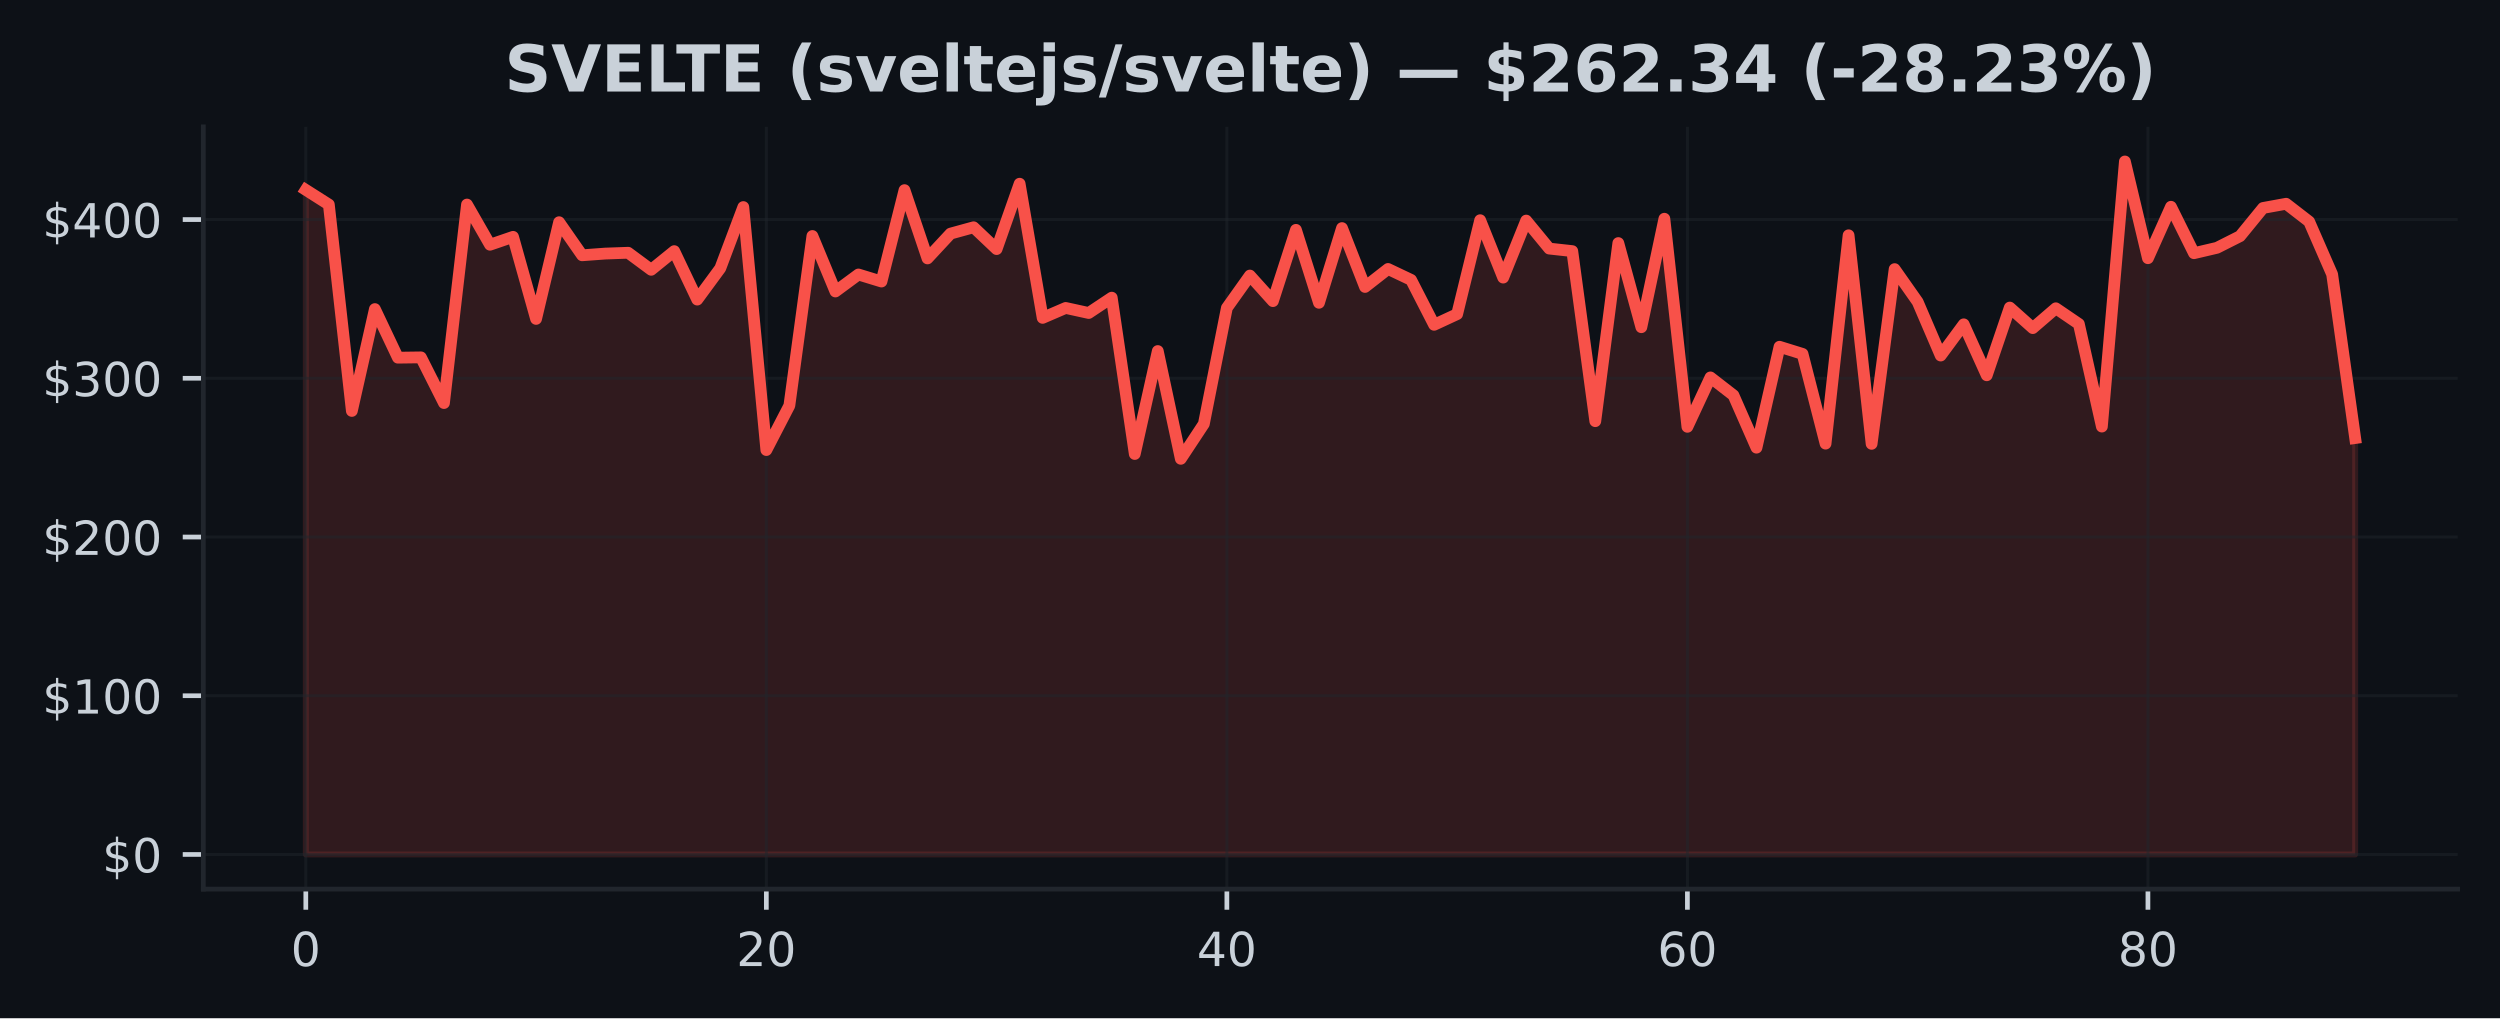
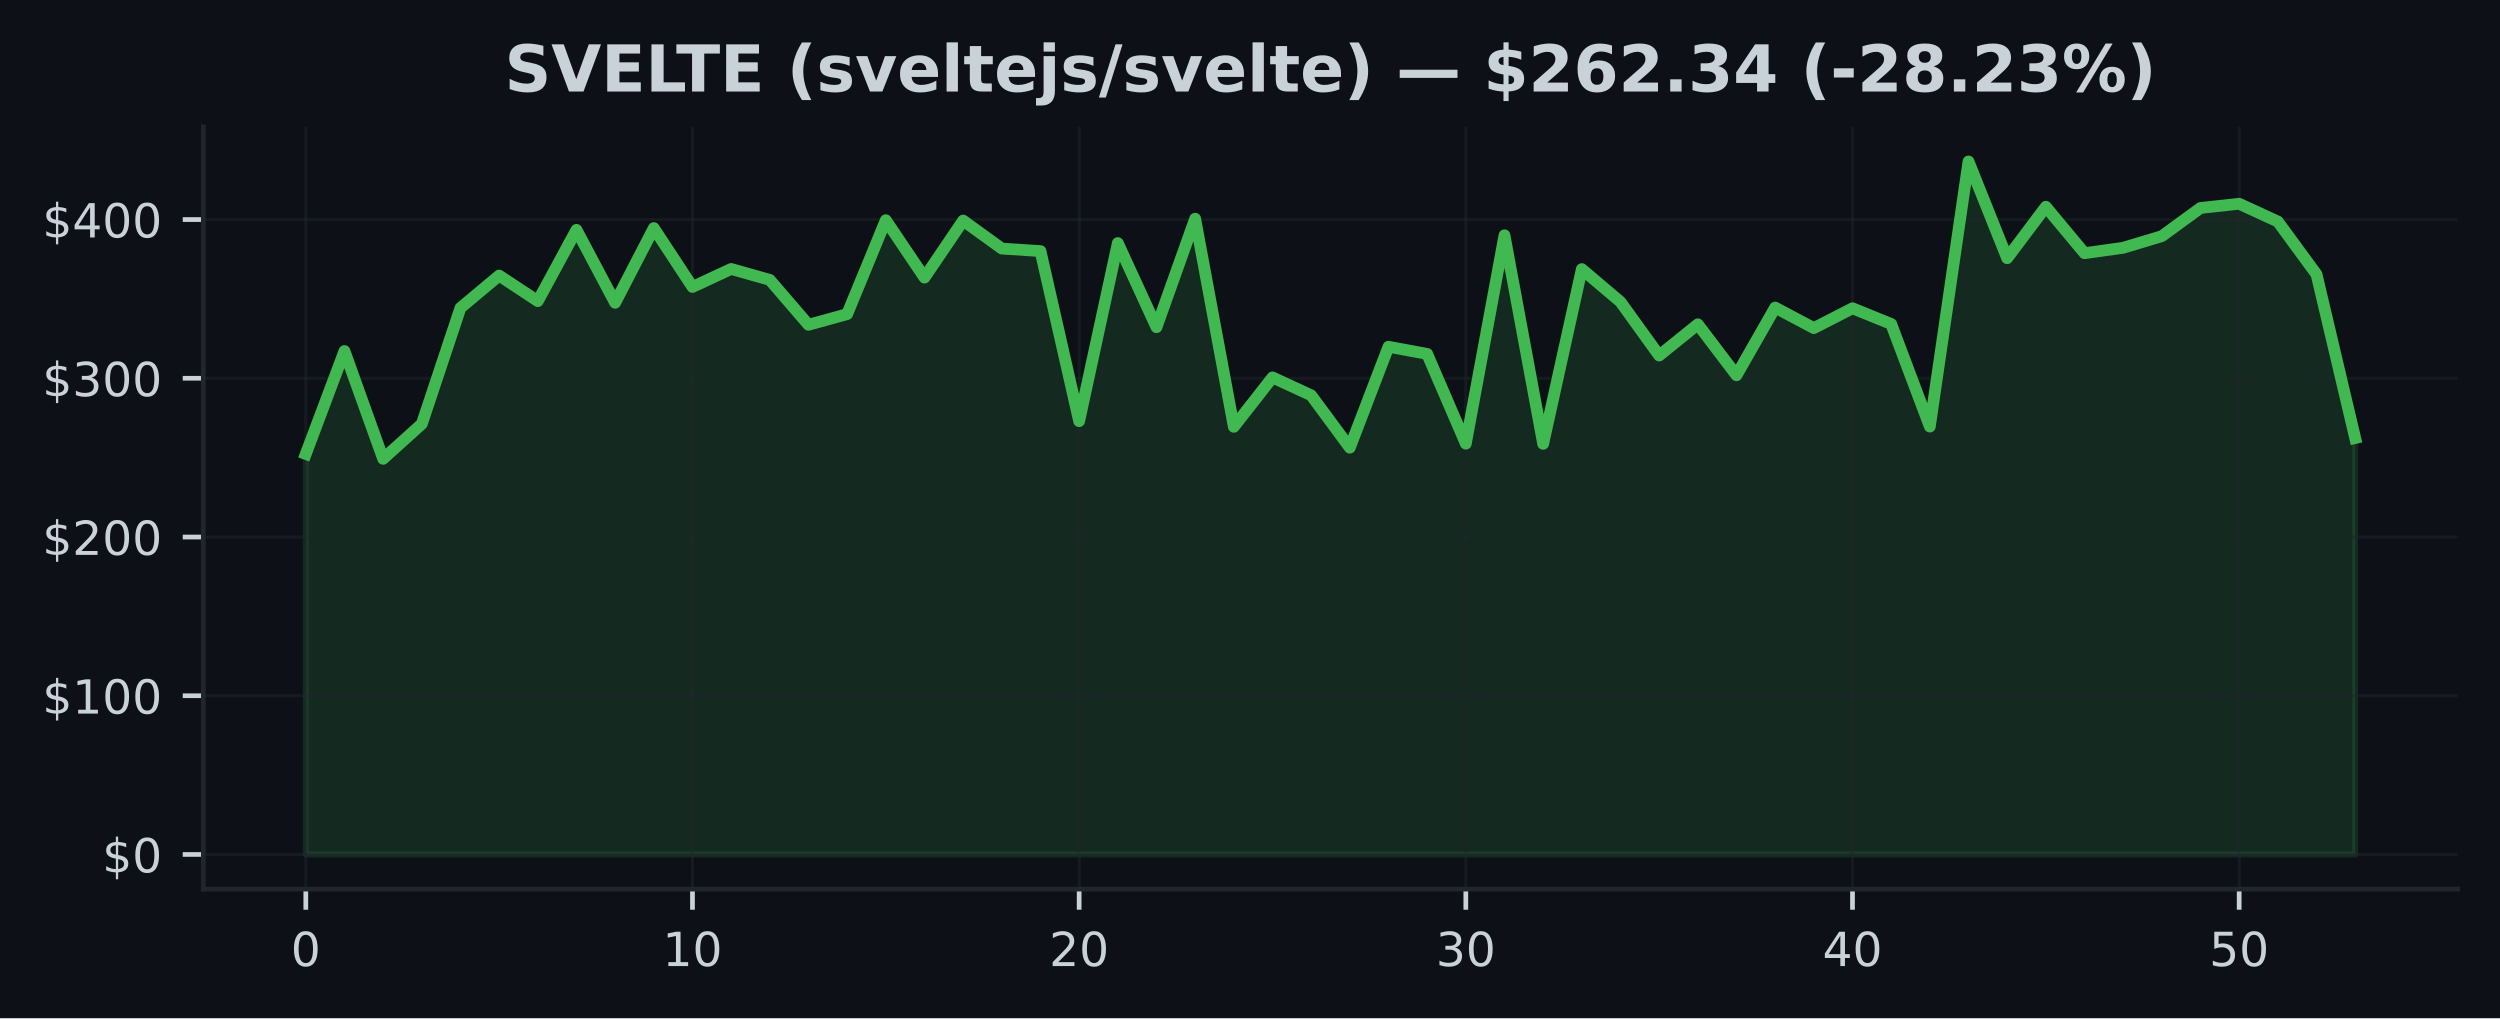
<svg xmlns="http://www.w3.org/2000/svg" xmlns:xlink="http://www.w3.org/1999/xlink" width="424.91pt" height="173.061pt" viewBox="0 0 424.91 173.061" version="1.1">
  <defs>
    <style type="text/css">*{stroke-linejoin: round; stroke-linecap: butt}</style>
  </defs>
  <g id="figure_1">
    <g id="patch_1">
      <path d="M 0 173.061  L 424.91 173.061  L 424.91 0  L 0 0  z " style="fill: #0d1117" />
    </g>
    <g id="axes_1">
      <g id="patch_2">
        <path d="M 34.56 151.118  L 417.71 151.118  L 417.71 21.558  L 34.56 21.558  z " style="fill: #0d1117" />
      </g>
      <g id="FillBetweenPolyCollection_1">
        <defs>
-           <path id="m9fd9687ed4" d="M 51.976 -27.832  L 51.976 -140.784  L 55.89 -138.297  L 59.803 -103.217  L 63.717 -120.526  L 67.631 -112.268  L 71.544 -112.322  L 75.458 -104.558  L 79.372 -138.294  L 83.285 -131.463  L 87.199 -132.807  L 91.113 -118.859  L 95.026 -135.292  L 98.94 -129.672  L 102.854 -129.961  L 106.768 -130.101  L 110.681 -127.206  L 114.595 -130.376  L 118.509 -122.142  L 122.422 -127.465  L 126.336 -137.868  L 130.25 -96.57  L 134.163 -104.126  L 138.077 -132.95  L 141.991 -123.521  L 145.904 -126.408  L 149.818 -125.212  L 153.732 -140.744  L 157.645 -129.14  L 161.559 -133.354  L 165.473 -134.434  L 169.387 -130.727  L 173.3 -141.834  L 177.214 -119.034  L 181.128 -120.723  L 185.041 -119.863  L 188.955 -122.469  L 192.869 -95.901  L 196.782 -113.396  L 200.696 -95.08  L 204.61 -101.008  L 208.523 -120.729  L 212.437 -126.227  L 216.351 -121.881  L 220.264 -133.994  L 224.178 -121.597  L 228.092 -134.293  L 232.006 -124.29  L 235.919 -127.346  L 239.833 -125.49  L 243.747 -117.855  L 247.66 -119.671  L 251.574 -135.634  L 255.488 -125.881  L 259.401 -135.569  L 263.315 -130.813  L 267.229 -130.381  L 271.142 -101.477  L 275.056 -131.747  L 278.97 -117.448  L 282.883 -135.882  L 286.797 -100.519  L 290.711 -108.915  L 294.625 -105.877  L 298.538 -96.974  L 302.452 -114.124  L 306.366 -112.91  L 310.279 -97.659  L 314.193 -133.069  L 318.107 -97.624  L 322.02 -127.319  L 325.934 -121.751  L 329.848 -112.632  L 333.761 -117.936  L 337.675 -109.279  L 341.589 -120.785  L 345.502 -117.294  L 349.416 -120.664  L 353.33 -118.001  L 357.244 -100.56  L 361.157 -145.613  L 365.071 -129.176  L 368.985 -137.917  L 372.898 -130.025  L 376.812 -130.945  L 380.726 -132.92  L 384.639 -137.714  L 388.553 -138.429  L 392.467 -135.405  L 396.38 -126.44  L 400.294 -98.606  L 400.294 -27.832  L 400.294 -27.832  L 396.38 -27.832  L 392.467 -27.832  L 388.553 -27.832  L 384.639 -27.832  L 380.726 -27.832  L 376.812 -27.832  L 372.898 -27.832  L 368.985 -27.832  L 365.071 -27.832  L 361.157 -27.832  L 357.244 -27.832  L 353.33 -27.832  L 349.416 -27.832  L 345.502 -27.832  L 341.589 -27.832  L 337.675 -27.832  L 333.761 -27.832  L 329.848 -27.832  L 325.934 -27.832  L 322.02 -27.832  L 318.107 -27.832  L 314.193 -27.832  L 310.279 -27.832  L 306.366 -27.832  L 302.452 -27.832  L 298.538 -27.832  L 294.625 -27.832  L 290.711 -27.832  L 286.797 -27.832  L 282.883 -27.832  L 278.97 -27.832  L 275.056 -27.832  L 271.142 -27.832  L 267.229 -27.832  L 263.315 -27.832  L 259.401 -27.832  L 255.488 -27.832  L 251.574 -27.832  L 247.66 -27.832  L 243.747 -27.832  L 239.833 -27.832  L 235.919 -27.832  L 232.006 -27.832  L 228.092 -27.832  L 224.178 -27.832  L 220.264 -27.832  L 216.351 -27.832  L 212.437 -27.832  L 208.523 -27.832  L 204.61 -27.832  L 200.696 -27.832  L 196.782 -27.832  L 192.869 -27.832  L 188.955 -27.832  L 185.041 -27.832  L 181.128 -27.832  L 177.214 -27.832  L 173.3 -27.832  L 169.387 -27.832  L 165.473 -27.832  L 161.559 -27.832  L 157.645 -27.832  L 153.732 -27.832  L 149.818 -27.832  L 145.904 -27.832  L 141.991 -27.832  L 138.077 -27.832  L 134.163 -27.832  L 130.25 -27.832  L 126.336 -27.832  L 122.422 -27.832  L 118.509 -27.832  L 114.595 -27.832  L 110.681 -27.832  L 106.768 -27.832  L 102.854 -27.832  L 98.94 -27.832  L 95.026 -27.832  L 91.113 -27.832  L 87.199 -27.832  L 83.285 -27.832  L 79.372 -27.832  L 75.458 -27.832  L 71.544 -27.832  L 67.631 -27.832  L 63.717 -27.832  L 59.803 -27.832  L 55.89 -27.832  L 51.976 -27.832  z " style="stroke: #f85149; stroke-opacity: 0.15" />
+           <path id="m420ef08cfa" d="M 51.976 -27.832  L 51.976 -95.901  L 58.548 -113.396  L 65.12 -95.08  L 71.692 -101.008  L 78.264 -120.729  L 84.836 -126.227  L 91.408 -121.881  L 97.98 -133.994  L 104.552 -121.597  L 111.124 -134.293  L 117.696 -124.29  L 124.268 -127.346  L 130.84 -125.49  L 137.412 -117.855  L 143.984 -119.671  L 150.557 -135.634  L 157.129 -125.881  L 163.701 -135.569  L 170.273 -130.813  L 176.845 -130.381  L 183.417 -101.477  L 189.989 -131.747  L 196.561 -117.448  L 203.133 -135.882  L 209.705 -100.519  L 216.277 -108.915  L 222.849 -105.877  L 229.421 -96.974  L 235.993 -114.124  L 242.565 -112.91  L 249.137 -97.659  L 255.709 -133.069  L 262.281 -97.624  L 268.853 -127.319  L 275.425 -121.751  L 281.997 -112.632  L 288.569 -117.936  L 295.141 -109.279  L 301.713 -120.785  L 308.286 -117.294  L 314.858 -120.664  L 321.43 -118.001  L 328.002 -100.56  L 334.574 -145.613  L 341.146 -129.176  L 347.718 -137.917  L 354.29 -130.025  L 360.862 -130.945  L 367.434 -132.92  L 374.006 -137.714  L 380.578 -138.429  L 387.15 -135.405  L 393.722 -126.44  L 400.294 -98.606  L 400.294 -27.832  L 400.294 -27.832  L 393.722 -27.832  L 387.15 -27.832  L 380.578 -27.832  L 374.006 -27.832  L 367.434 -27.832  L 360.862 -27.832  L 354.29 -27.832  L 347.718 -27.832  L 341.146 -27.832  L 334.574 -27.832  L 328.002 -27.832  L 321.43 -27.832  L 314.858 -27.832  L 308.286 -27.832  L 301.713 -27.832  L 295.141 -27.832  L 288.569 -27.832  L 281.997 -27.832  L 275.425 -27.832  L 268.853 -27.832  L 262.281 -27.832  L 255.709 -27.832  L 249.137 -27.832  L 242.565 -27.832  L 235.993 -27.832  L 229.421 -27.832  L 222.849 -27.832  L 216.277 -27.832  L 209.705 -27.832  L 203.133 -27.832  L 196.561 -27.832  L 189.989 -27.832  L 183.417 -27.832  L 176.845 -27.832  L 170.273 -27.832  L 163.701 -27.832  L 157.129 -27.832  L 150.557 -27.832  L 143.984 -27.832  L 137.412 -27.832  L 130.84 -27.832  L 124.268 -27.832  L 117.696 -27.832  L 111.124 -27.832  L 104.552 -27.832  L 97.98 -27.832  L 91.408 -27.832  L 84.836 -27.832  L 78.264 -27.832  L 71.692 -27.832  L 65.12 -27.832  L 58.548 -27.832  L 51.976 -27.832  z " style="stroke: #3fb950; stroke-opacity: 0.15" />
        </defs>
-         <g clip-path="url(#pf24cb5b21e)">
-           <use xlink:href="#m9fd9687ed4" x="0" y="173.061" style="fill: #f85149; fill-opacity: 0.15; stroke: #f85149; stroke-opacity: 0.15" />
+         <g clip-path="url(#pca919dac97)">
+           <use xlink:href="#m420ef08cfa" x="0" y="173.061" style="fill: #3fb950; fill-opacity: 0.15; stroke: #3fb950; stroke-opacity: 0.15" />
        </g>
      </g>
      <g id="matplotlib.axis_1">
        <g id="xtick_1">
          <g id="line2d_1">
-             <path d="M 51.976 151.118  L 51.976 21.558  " clip-path="url(#pf24cb5b21e)" style="fill: none; stroke: #21262d; stroke-opacity: 0.5; stroke-width: 0.5; stroke-linecap: square" />
+             <path d="M 51.976 151.118  L 51.976 21.558  " clip-path="url(#pca919dac97)" style="fill: none; stroke: #21262d; stroke-opacity: 0.5; stroke-width: 0.5; stroke-linecap: square" />
          </g>
          <g id="line2d_2">
            <defs>
-               <path id="m1cebabe18a" d="M 0 0  L 0 3.5  " style="stroke: #c9d1d9; stroke-width: 0.8" />
+               <path id="mbc6524f8b7" d="M 0 0  L 0 3.5  " style="stroke: #c9d1d9; stroke-width: 0.8" />
            </defs>
            <g>
-               <use xlink:href="#m1cebabe18a" x="51.976" y="151.118" style="fill: #c9d1d9; stroke: #c9d1d9; stroke-width: 0.8" />
+               <use xlink:href="#mbc6524f8b7" x="51.976" y="151.118" style="fill: #c9d1d9; stroke: #c9d1d9; stroke-width: 0.8" />
            </g>
          </g>
          <g id="text_1">
            <g style="fill: #c9d1d9" transform="translate(49.43091 164.197) scale(0.08 -0.08)">
              <defs>
                <path id="DejaVuSans-30" d="M 2034 4250  Q 1547 4250 1301 3770  Q 1056 3291 1056 2328  Q 1056 1369 1301 889  Q 1547 409 2034 409  Q 2525 409 2770 889  Q 3016 1369 3016 2328  Q 3016 3291 2770 3770  Q 2525 4250 2034 4250  z M 2034 4750  Q 2819 4750 3233 4129  Q 3647 3509 3647 2328  Q 3647 1150 3233 529  Q 2819 -91 2034 -91  Q 1250 -91 836 529  Q 422 1150 422 2328  Q 422 3509 836 4129  Q 1250 4750 2034 4750  z " transform="scale(0.015625)" />
              </defs>
              <use xlink:href="#DejaVuSans-30" />
            </g>
          </g>
        </g>
        <g id="xtick_2">
          <g id="line2d_3">
-             <path d="M 130.25 151.118  L 130.25 21.558  " clip-path="url(#pf24cb5b21e)" style="fill: none; stroke: #21262d; stroke-opacity: 0.5; stroke-width: 0.5; stroke-linecap: square" />
+             <path d="M 117.696 151.118  L 117.696 21.558  " clip-path="url(#pca919dac97)" style="fill: none; stroke: #21262d; stroke-opacity: 0.5; stroke-width: 0.5; stroke-linecap: square" />
          </g>
          <g id="line2d_4">
            <g>
-               <use xlink:href="#m1cebabe18a" x="130.25" y="151.118" style="fill: #c9d1d9; stroke: #c9d1d9; stroke-width: 0.8" />
+               <use xlink:href="#mbc6524f8b7" x="117.696" y="151.118" style="fill: #c9d1d9; stroke: #c9d1d9; stroke-width: 0.8" />
            </g>
          </g>
          <g id="text_2">
-             <g style="fill: #c9d1d9" transform="translate(125.1597 164.197) scale(0.08 -0.08)">
-               <defs>
-                 <path id="DejaVuSans-32" d="M 1228 531  L 3431 531  L 3431 0  L 469 0  L 469 531  Q 828 903 1448 1529  Q 2069 2156 2228 2338  Q 2531 2678 2651 2914  Q 2772 3150 2772 3378  Q 2772 3750 2511 3984  Q 2250 4219 1831 4219  Q 1534 4219 1204 4116  Q 875 4013 500 3803  L 500 4441  Q 881 4594 1212 4672  Q 1544 4750 1819 4750  Q 2544 4750 2975 4387  Q 3406 4025 3406 3419  Q 3406 3131 3298 2873  Q 3191 2616 2906 2266  Q 2828 2175 2409 1742  Q 1991 1309 1228 531  z " transform="scale(0.015625)" />
-               </defs>
-               <use xlink:href="#DejaVuSans-32" />
+             <g style="fill: #c9d1d9" transform="translate(112.6063 164.197) scale(0.08 -0.08)">
+               <defs>
+                 <path id="DejaVuSans-31" d="M 794 531  L 1825 531  L 1825 4091  L 703 3866  L 703 4441  L 1819 4666  L 2450 4666  L 2450 531  L 3481 531  L 3481 0  L 794 0  L 794 531  z " transform="scale(0.015625)" />
+               </defs>
+               <use xlink:href="#DejaVuSans-31" />
              <use xlink:href="#DejaVuSans-30" transform="translate(63.62305 0)" />
            </g>
          </g>
        </g>
        <g id="xtick_3">
          <g id="line2d_5">
-             <path d="M 208.523 151.118  L 208.523 21.558  " clip-path="url(#pf24cb5b21e)" style="fill: none; stroke: #21262d; stroke-opacity: 0.5; stroke-width: 0.5; stroke-linecap: square" />
+             <path d="M 183.417 151.118  L 183.417 21.558  " clip-path="url(#pca919dac97)" style="fill: none; stroke: #21262d; stroke-opacity: 0.5; stroke-width: 0.5; stroke-linecap: square" />
          </g>
          <g id="line2d_6">
            <g>
-               <use xlink:href="#m1cebabe18a" x="208.523" y="151.118" style="fill: #c9d1d9; stroke: #c9d1d9; stroke-width: 0.8" />
+               <use xlink:href="#mbc6524f8b7" x="183.417" y="151.118" style="fill: #c9d1d9; stroke: #c9d1d9; stroke-width: 0.8" />
            </g>
          </g>
          <g id="text_3">
-             <g style="fill: #c9d1d9" transform="translate(203.4334 164.197) scale(0.08 -0.08)">
-               <defs>
-                 <path id="DejaVuSans-34" d="M 2419 4116  L 825 1625  L 2419 1625  L 2419 4116  z M 2253 4666  L 3047 4666  L 3047 1625  L 3713 1625  L 3713 1100  L 3047 1100  L 3047 0  L 2419 0  L 2419 1100  L 313 1100  L 313 1709  L 2253 4666  z " transform="scale(0.015625)" />
-               </defs>
-               <use xlink:href="#DejaVuSans-34" />
+             <g style="fill: #c9d1d9" transform="translate(178.3267 164.197) scale(0.08 -0.08)">
+               <defs>
+                 <path id="DejaVuSans-32" d="M 1228 531  L 3431 531  L 3431 0  L 469 0  L 469 531  Q 828 903 1448 1529  Q 2069 2156 2228 2338  Q 2531 2678 2651 2914  Q 2772 3150 2772 3378  Q 2772 3750 2511 3984  Q 2250 4219 1831 4219  Q 1534 4219 1204 4116  Q 875 4013 500 3803  L 500 4441  Q 881 4594 1212 4672  Q 1544 4750 1819 4750  Q 2544 4750 2975 4387  Q 3406 4025 3406 3419  Q 3406 3131 3298 2873  Q 3191 2616 2906 2266  Q 2828 2175 2409 1742  Q 1991 1309 1228 531  z " transform="scale(0.015625)" />
+               </defs>
+               <use xlink:href="#DejaVuSans-32" />
              <use xlink:href="#DejaVuSans-30" transform="translate(63.62305 0)" />
            </g>
          </g>
        </g>
        <g id="xtick_4">
          <g id="line2d_7">
-             <path d="M 286.797 151.118  L 286.797 21.558  " clip-path="url(#pf24cb5b21e)" style="fill: none; stroke: #21262d; stroke-opacity: 0.5; stroke-width: 0.5; stroke-linecap: square" />
+             <path d="M 249.137 151.118  L 249.137 21.558  " clip-path="url(#pca919dac97)" style="fill: none; stroke: #21262d; stroke-opacity: 0.5; stroke-width: 0.5; stroke-linecap: square" />
          </g>
          <g id="line2d_8">
            <g>
-               <use xlink:href="#m1cebabe18a" x="286.797" y="151.118" style="fill: #c9d1d9; stroke: #c9d1d9; stroke-width: 0.8" />
+               <use xlink:href="#mbc6524f8b7" x="249.137" y="151.118" style="fill: #c9d1d9; stroke: #c9d1d9; stroke-width: 0.8" />
            </g>
          </g>
          <g id="text_4">
-             <g style="fill: #c9d1d9" transform="translate(281.7072 164.197) scale(0.08 -0.08)">
-               <defs>
-                 <path id="DejaVuSans-36" d="M 2113 2584  Q 1688 2584 1439 2293  Q 1191 2003 1191 1497  Q 1191 994 1439 701  Q 1688 409 2113 409  Q 2538 409 2786 701  Q 3034 994 3034 1497  Q 3034 2003 2786 2293  Q 2538 2584 2113 2584  z M 3366 4563  L 3366 3988  Q 3128 4100 2886 4159  Q 2644 4219 2406 4219  Q 1781 4219 1451 3797  Q 1122 3375 1075 2522  Q 1259 2794 1537 2939  Q 1816 3084 2150 3084  Q 2853 3084 3261 2657  Q 3669 2231 3669 1497  Q 3669 778 3244 343  Q 2819 -91 2113 -91  Q 1303 -91 875 529  Q 447 1150 447 2328  Q 447 3434 972 4092  Q 1497 4750 2381 4750  Q 2619 4750 2861 4703  Q 3103 4656 3366 4563  z " transform="scale(0.015625)" />
-               </defs>
-               <use xlink:href="#DejaVuSans-36" />
+             <g style="fill: #c9d1d9" transform="translate(244.0471 164.197) scale(0.08 -0.08)">
+               <defs>
+                 <path id="DejaVuSans-33" d="M 2597 2516  Q 3050 2419 3304 2112  Q 3559 1806 3559 1356  Q 3559 666 3084 287  Q 2609 -91 1734 -91  Q 1441 -91 1130 -33  Q 819 25 488 141  L 488 750  Q 750 597 1062 519  Q 1375 441 1716 441  Q 2309 441 2620 675  Q 2931 909 2931 1356  Q 2931 1769 2642 2001  Q 2353 2234 1838 2234  L 1294 2234  L 1294 2753  L 1863 2753  Q 2328 2753 2575 2939  Q 2822 3125 2822 3475  Q 2822 3834 2567 4026  Q 2313 4219 1838 4219  Q 1578 4219 1281 4162  Q 984 4106 628 3988  L 628 4550  Q 988 4650 1302 4700  Q 1616 4750 1894 4750  Q 2613 4750 3031 4423  Q 3450 4097 3450 3541  Q 3450 3153 3228 2886  Q 3006 2619 2597 2516  z " transform="scale(0.015625)" />
+               </defs>
+               <use xlink:href="#DejaVuSans-33" />
              <use xlink:href="#DejaVuSans-30" transform="translate(63.62305 0)" />
            </g>
          </g>
        </g>
        <g id="xtick_5">
          <g id="line2d_9">
-             <path d="M 365.071 151.118  L 365.071 21.558  " clip-path="url(#pf24cb5b21e)" style="fill: none; stroke: #21262d; stroke-opacity: 0.5; stroke-width: 0.5; stroke-linecap: square" />
+             <path d="M 314.858 151.118  L 314.858 21.558  " clip-path="url(#pca919dac97)" style="fill: none; stroke: #21262d; stroke-opacity: 0.5; stroke-width: 0.5; stroke-linecap: square" />
          </g>
          <g id="line2d_10">
            <g>
-               <use xlink:href="#m1cebabe18a" x="365.071" y="151.118" style="fill: #c9d1d9; stroke: #c9d1d9; stroke-width: 0.8" />
+               <use xlink:href="#mbc6524f8b7" x="314.858" y="151.118" style="fill: #c9d1d9; stroke: #c9d1d9; stroke-width: 0.8" />
            </g>
          </g>
          <g id="text_5">
-             <g style="fill: #c9d1d9" transform="translate(359.9809 164.197) scale(0.08 -0.08)">
-               <defs>
-                 <path id="DejaVuSans-38" d="M 2034 2216  Q 1584 2216 1326 1975  Q 1069 1734 1069 1313  Q 1069 891 1326 650  Q 1584 409 2034 409  Q 2484 409 2743 651  Q 3003 894 3003 1313  Q 3003 1734 2745 1975  Q 2488 2216 2034 2216  z M 1403 2484  Q 997 2584 770 2862  Q 544 3141 544 3541  Q 544 4100 942 4425  Q 1341 4750 2034 4750  Q 2731 4750 3128 4425  Q 3525 4100 3525 3541  Q 3525 3141 3298 2862  Q 3072 2584 2669 2484  Q 3125 2378 3379 2068  Q 3634 1759 3634 1313  Q 3634 634 3220 271  Q 2806 -91 2034 -91  Q 1263 -91 848 271  Q 434 634 434 1313  Q 434 1759 690 2068  Q 947 2378 1403 2484  z M 1172 3481  Q 1172 3119 1398 2916  Q 1625 2713 2034 2713  Q 2441 2713 2670 2916  Q 2900 3119 2900 3481  Q 2900 3844 2670 4047  Q 2441 4250 2034 4250  Q 1625 4250 1398 4047  Q 1172 3844 1172 3481  z " transform="scale(0.015625)" />
-               </defs>
-               <use xlink:href="#DejaVuSans-38" />
+             <g style="fill: #c9d1d9" transform="translate(309.7676 164.197) scale(0.08 -0.08)">
+               <defs>
+                 <path id="DejaVuSans-34" d="M 2419 4116  L 825 1625  L 2419 1625  L 2419 4116  z M 2253 4666  L 3047 4666  L 3047 1625  L 3713 1625  L 3713 1100  L 3047 1100  L 3047 0  L 2419 0  L 2419 1100  L 313 1100  L 313 1709  L 2253 4666  z " transform="scale(0.015625)" />
+               </defs>
+               <use xlink:href="#DejaVuSans-34" />
+               <use xlink:href="#DejaVuSans-30" transform="translate(63.62305 0)" />
+             </g>
+           </g>
+         </g>
+         <g id="xtick_6">
+           <g id="line2d_11">
+             <path d="M 380.578 151.118  L 380.578 21.558  " clip-path="url(#pca919dac97)" style="fill: none; stroke: #21262d; stroke-opacity: 0.5; stroke-width: 0.5; stroke-linecap: square" />
+           </g>
+           <g id="line2d_12">
+             <g>
+               <use xlink:href="#mbc6524f8b7" x="380.578" y="151.118" style="fill: #c9d1d9; stroke: #c9d1d9; stroke-width: 0.8" />
+             </g>
+           </g>
+           <g id="text_6">
+             <g style="fill: #c9d1d9" transform="translate(375.488 164.197) scale(0.08 -0.08)">
+               <defs>
+                 <path id="DejaVuSans-35" d="M 691 4666  L 3169 4666  L 3169 4134  L 1269 4134  L 1269 2991  Q 1406 3038 1543 3061  Q 1681 3084 1819 3084  Q 2600 3084 3056 2656  Q 3513 2228 3513 1497  Q 3513 744 3044 326  Q 2575 -91 1722 -91  Q 1428 -91 1123 -41  Q 819 9 494 109  L 494 744  Q 775 591 1075 516  Q 1375 441 1709 441  Q 2250 441 2565 725  Q 2881 1009 2881 1497  Q 2881 1984 2565 2268  Q 2250 2553 1709 2553  Q 1456 2553 1204 2497  Q 953 2441 691 2322  L 691 4666  z " transform="scale(0.015625)" />
+               </defs>
+               <use xlink:href="#DejaVuSans-35" />
              <use xlink:href="#DejaVuSans-30" transform="translate(63.62305 0)" />
            </g>
          </g>
        </g>
      </g>
      <g id="matplotlib.axis_2">
        <g id="ytick_1">
-           <g id="line2d_11">
-             <path d="M 34.56 145.229  L 417.71 145.229  " clip-path="url(#pf24cb5b21e)" style="fill: none; stroke: #21262d; stroke-opacity: 0.5; stroke-width: 0.5; stroke-linecap: square" />
-           </g>
-           <g id="line2d_12">
+           <g id="line2d_13">
+             <path d="M 34.56 145.229  L 417.71 145.229  " clip-path="url(#pca919dac97)" style="fill: none; stroke: #21262d; stroke-opacity: 0.5; stroke-width: 0.5; stroke-linecap: square" />
+           </g>
+           <g id="line2d_14">
            <defs>
-               <path id="mec784869bf" d="M 0 0  L -3.5 0  " style="stroke: #c9d1d9; stroke-width: 0.8" />
+               <path id="m3a4be2fa2b" d="M 0 0  L -3.5 0  " style="stroke: #c9d1d9; stroke-width: 0.8" />
            </defs>
            <g>
-               <use xlink:href="#mec784869bf" x="34.56" y="145.229" style="fill: #c9d1d9; stroke: #c9d1d9; stroke-width: 0.8" />
-             </g>
-           </g>
-           <g id="text_6">
+               <use xlink:href="#m3a4be2fa2b" x="34.56" y="145.229" style="fill: #c9d1d9; stroke: #c9d1d9; stroke-width: 0.8" />
+             </g>
+           </g>
+           <g id="text_7">
            <g style="fill: #c9d1d9" transform="translate(17.38 148.2686) scale(0.08 -0.08)">
              <defs>
                <path id="DejaVuSans-24" d="M 2163 -941  L 1850 -941  L 1847 0  Q 1519 6 1191 76  Q 863 147 531 288  L 531 850  Q 850 650 1176 548  Q 1503 447 1850 444  L 1850 1869  Q 1159 1981 845 2250  Q 531 2519 531 2988  Q 531 3497 872 3790  Q 1213 4084 1850 4128  L 1850 4863  L 2163 4863  L 2163 4138  Q 2453 4125 2725 4076  Q 2997 4028 3256 3944  L 3256 3397  Q 2997 3528 2723 3600  Q 2450 3672 2163 3684  L 2163 2350  Q 2872 2241 3206 1959  Q 3541 1678 3541 1191  Q 3541 663 3186 358  Q 2831 53 2163 6  L 2163 -941  z M 1850 2406  L 1850 3688  Q 1488 3647 1297 3481  Q 1106 3316 1106 3041  Q 1106 2772 1282 2622  Q 1459 2472 1850 2406  z M 2163 1806  L 2163 453  Q 2559 506 2761 678  Q 2963 850 2963 1131  Q 2963 1406 2770 1568  Q 2578 1731 2163 1806  z " transform="scale(0.015625)" />
              </defs>
              <use xlink:href="#DejaVuSans-24" />
              <use xlink:href="#DejaVuSans-30" transform="translate(63.62305 0)" />
            </g>
          </g>
        </g>
        <g id="ytick_2">
-           <g id="line2d_13">
-             <path d="M 34.56 118.251  L 417.71 118.251  " clip-path="url(#pf24cb5b21e)" style="fill: none; stroke: #21262d; stroke-opacity: 0.5; stroke-width: 0.5; stroke-linecap: square" />
-           </g>
-           <g id="line2d_14">
-             <g>
-               <use xlink:href="#mec784869bf" x="34.56" y="118.251" style="fill: #c9d1d9; stroke: #c9d1d9; stroke-width: 0.8" />
-             </g>
-           </g>
-           <g id="text_7">
+           <g id="line2d_15">
+             <path d="M 34.56 118.251  L 417.71 118.251  " clip-path="url(#pca919dac97)" style="fill: none; stroke: #21262d; stroke-opacity: 0.5; stroke-width: 0.5; stroke-linecap: square" />
+           </g>
+           <g id="line2d_16">
+             <g>
+               <use xlink:href="#m3a4be2fa2b" x="34.56" y="118.251" style="fill: #c9d1d9; stroke: #c9d1d9; stroke-width: 0.8" />
+             </g>
+           </g>
+           <g id="text_8">
            <g style="fill: #c9d1d9" transform="translate(7.2 121.2903) scale(0.08 -0.08)">
-               <defs>
-                 <path id="DejaVuSans-31" d="M 794 531  L 1825 531  L 1825 4091  L 703 3866  L 703 4441  L 1819 4666  L 2450 4666  L 2450 531  L 3481 531  L 3481 0  L 794 0  L 794 531  z " transform="scale(0.015625)" />
-               </defs>
              <use xlink:href="#DejaVuSans-24" />
              <use xlink:href="#DejaVuSans-31" transform="translate(63.62305 0)" />
              <use xlink:href="#DejaVuSans-30" transform="translate(127.2461 0)" />
              <use xlink:href="#DejaVuSans-30" transform="translate(190.8691 0)" />
            </g>
          </g>
        </g>
        <g id="ytick_3">
-           <g id="line2d_15">
-             <path d="M 34.56 91.273  L 417.71 91.273  " clip-path="url(#pf24cb5b21e)" style="fill: none; stroke: #21262d; stroke-opacity: 0.5; stroke-width: 0.5; stroke-linecap: square" />
-           </g>
-           <g id="line2d_16">
-             <g>
-               <use xlink:href="#mec784869bf" x="34.56" y="91.273" style="fill: #c9d1d9; stroke: #c9d1d9; stroke-width: 0.8" />
-             </g>
-           </g>
-           <g id="text_8">
+           <g id="line2d_17">
+             <path d="M 34.56 91.273  L 417.71 91.273  " clip-path="url(#pca919dac97)" style="fill: none; stroke: #21262d; stroke-opacity: 0.5; stroke-width: 0.5; stroke-linecap: square" />
+           </g>
+           <g id="line2d_18">
+             <g>
+               <use xlink:href="#m3a4be2fa2b" x="34.56" y="91.273" style="fill: #c9d1d9; stroke: #c9d1d9; stroke-width: 0.8" />
+             </g>
+           </g>
+           <g id="text_9">
            <g style="fill: #c9d1d9" transform="translate(7.2 94.31199) scale(0.08 -0.08)">
              <use xlink:href="#DejaVuSans-24" />
              <use xlink:href="#DejaVuSans-32" transform="translate(63.62305 0)" />
              <use xlink:href="#DejaVuSans-30" transform="translate(127.2461 0)" />
              <use xlink:href="#DejaVuSans-30" transform="translate(190.8691 0)" />
            </g>
          </g>
        </g>
        <g id="ytick_4">
-           <g id="line2d_17">
-             <path d="M 34.56 64.294  L 417.71 64.294  " clip-path="url(#pf24cb5b21e)" style="fill: none; stroke: #21262d; stroke-opacity: 0.5; stroke-width: 0.5; stroke-linecap: square" />
-           </g>
-           <g id="line2d_18">
-             <g>
-               <use xlink:href="#mec784869bf" x="34.56" y="64.294" style="fill: #c9d1d9; stroke: #c9d1d9; stroke-width: 0.8" />
-             </g>
-           </g>
-           <g id="text_9">
+           <g id="line2d_19">
+             <path d="M 34.56 64.294  L 417.71 64.294  " clip-path="url(#pca919dac97)" style="fill: none; stroke: #21262d; stroke-opacity: 0.5; stroke-width: 0.5; stroke-linecap: square" />
+           </g>
+           <g id="line2d_20">
+             <g>
+               <use xlink:href="#m3a4be2fa2b" x="34.56" y="64.294" style="fill: #c9d1d9; stroke: #c9d1d9; stroke-width: 0.8" />
+             </g>
+           </g>
+           <g id="text_10">
            <g style="fill: #c9d1d9" transform="translate(7.2 67.3337) scale(0.08 -0.08)">
-               <defs>
-                 <path id="DejaVuSans-33" d="M 2597 2516  Q 3050 2419 3304 2112  Q 3559 1806 3559 1356  Q 3559 666 3084 287  Q 2609 -91 1734 -91  Q 1441 -91 1130 -33  Q 819 25 488 141  L 488 750  Q 750 597 1062 519  Q 1375 441 1716 441  Q 2309 441 2620 675  Q 2931 909 2931 1356  Q 2931 1769 2642 2001  Q 2353 2234 1838 2234  L 1294 2234  L 1294 2753  L 1863 2753  Q 2328 2753 2575 2939  Q 2822 3125 2822 3475  Q 2822 3834 2567 4026  Q 2313 4219 1838 4219  Q 1578 4219 1281 4162  Q 984 4106 628 3988  L 628 4550  Q 988 4650 1302 4700  Q 1616 4750 1894 4750  Q 2613 4750 3031 4423  Q 3450 4097 3450 3541  Q 3450 3153 3228 2886  Q 3006 2619 2597 2516  z " transform="scale(0.015625)" />
-               </defs>
              <use xlink:href="#DejaVuSans-24" />
              <use xlink:href="#DejaVuSans-33" transform="translate(63.62305 0)" />
              <use xlink:href="#DejaVuSans-30" transform="translate(127.2461 0)" />
              <use xlink:href="#DejaVuSans-30" transform="translate(190.8691 0)" />
            </g>
          </g>
        </g>
        <g id="ytick_5">
-           <g id="line2d_19">
-             <path d="M 34.56 37.316  L 417.71 37.316  " clip-path="url(#pf24cb5b21e)" style="fill: none; stroke: #21262d; stroke-opacity: 0.5; stroke-width: 0.5; stroke-linecap: square" />
-           </g>
-           <g id="line2d_20">
-             <g>
-               <use xlink:href="#mec784869bf" x="34.56" y="37.316" style="fill: #c9d1d9; stroke: #c9d1d9; stroke-width: 0.8" />
-             </g>
-           </g>
-           <g id="text_10">
+           <g id="line2d_21">
+             <path d="M 34.56 37.316  L 417.71 37.316  " clip-path="url(#pca919dac97)" style="fill: none; stroke: #21262d; stroke-opacity: 0.5; stroke-width: 0.5; stroke-linecap: square" />
+           </g>
+           <g id="line2d_22">
+             <g>
+               <use xlink:href="#m3a4be2fa2b" x="34.56" y="37.316" style="fill: #c9d1d9; stroke: #c9d1d9; stroke-width: 0.8" />
+             </g>
+           </g>
+           <g id="text_11">
            <g style="fill: #c9d1d9" transform="translate(7.2 40.35541) scale(0.08 -0.08)">
              <use xlink:href="#DejaVuSans-24" />
              <use xlink:href="#DejaVuSans-34" transform="translate(63.62305 0)" />
              <use xlink:href="#DejaVuSans-30" transform="translate(127.2461 0)" />
              <use xlink:href="#DejaVuSans-30" transform="translate(190.8691 0)" />
            </g>
          </g>
        </g>
      </g>
-       <g id="line2d_21">
-         <path d="M 51.976 32.276  L 55.89 34.764  L 59.803 69.844  L 63.717 52.534  L 67.631 60.793  L 71.544 60.739  L 75.458 68.503  L 79.372 34.767  L 83.285 41.597  L 87.199 40.254  L 91.113 54.202  L 95.026 37.769  L 98.94 43.389  L 102.854 43.1  L 106.768 42.96  L 110.681 45.855  L 114.595 42.685  L 118.509 50.918  L 122.422 45.596  L 126.336 35.193  L 130.25 76.491  L 134.163 68.935  L 138.077 40.111  L 141.991 49.54  L 145.904 46.653  L 149.818 47.848  L 153.732 32.317  L 157.645 43.92  L 161.559 39.706  L 165.473 38.627  L 169.387 42.334  L 173.3 31.227  L 177.214 54.026  L 181.128 52.338  L 185.041 53.198  L 188.955 50.592  L 192.869 77.16  L 196.782 59.665  L 200.696 77.98  L 204.61 72.053  L 208.523 52.332  L 212.437 46.834  L 216.351 51.18  L 220.264 39.067  L 224.178 51.463  L 228.092 38.767  L 232.006 48.771  L 235.919 45.714  L 239.833 47.57  L 243.747 55.205  L 247.66 53.39  L 251.574 37.427  L 255.488 47.179  L 259.401 37.491  L 263.315 42.248  L 267.229 42.679  L 271.142 71.584  L 275.056 41.314  L 278.97 55.613  L 282.883 37.178  L 286.797 72.542  L 290.711 64.146  L 294.625 67.184  L 298.538 76.087  L 302.452 58.936  L 306.366 60.15  L 310.279 75.401  L 314.193 39.992  L 318.107 75.436  L 322.02 45.741  L 325.934 51.31  L 329.848 60.428  L 333.761 55.124  L 337.675 63.782  L 341.589 52.275  L 345.502 55.766  L 349.416 52.397  L 353.33 55.06  L 357.244 72.501  L 361.157 27.447  L 365.071 43.885  L 368.985 35.144  L 372.898 43.035  L 376.812 42.115  L 380.726 40.141  L 384.639 35.347  L 388.553 34.632  L 392.467 37.656  L 396.38 46.621  L 400.294 74.454  " clip-path="url(#pf24cb5b21e)" style="fill: none; stroke: #f85149; stroke-width: 2; stroke-linecap: square" />
+       <g id="line2d_23">
+         <path d="M 51.976 77.16  L 58.548 59.665  L 65.12 77.98  L 71.692 72.053  L 78.264 52.332  L 84.836 46.834  L 91.408 51.18  L 97.98 39.067  L 104.552 51.463  L 111.124 38.767  L 117.696 48.771  L 124.268 45.714  L 130.84 47.57  L 137.412 55.205  L 143.984 53.39  L 150.557 37.427  L 157.129 47.179  L 163.701 37.491  L 170.273 42.248  L 176.845 42.679  L 183.417 71.584  L 189.989 41.314  L 196.561 55.613  L 203.133 37.178  L 209.705 72.542  L 216.277 64.146  L 222.849 67.184  L 229.421 76.087  L 235.993 58.936  L 242.565 60.15  L 249.137 75.401  L 255.709 39.992  L 262.281 75.436  L 268.853 45.741  L 275.425 51.31  L 281.997 60.428  L 288.569 55.124  L 295.141 63.782  L 301.713 52.275  L 308.286 55.766  L 314.858 52.397  L 321.43 55.06  L 328.002 72.501  L 334.574 27.447  L 341.146 43.885  L 347.718 35.144  L 354.29 43.035  L 360.862 42.115  L 367.434 40.141  L 374.006 35.347  L 380.578 34.632  L 387.15 37.656  L 393.722 46.621  L 400.294 74.454  " clip-path="url(#pca919dac97)" style="fill: none; stroke: #3fb950; stroke-width: 2; stroke-linecap: square" />
      </g>
      <g id="patch_3">
        <path d="M 34.56 151.118  L 34.56 21.558  " style="fill: none; stroke: #21262d; stroke-width: 0.8; stroke-linejoin: miter; stroke-linecap: square" />
      </g>
      <g id="patch_4">
        <path d="M 34.56 151.118  L 417.71 151.118  " style="fill: none; stroke: #21262d; stroke-width: 0.8; stroke-linejoin: miter; stroke-linecap: square" />
      </g>
-       <g id="text_11">
+       <g id="text_12">
        <g style="fill: #c9d1d9" transform="translate(85.76469 15.55828) scale(0.11 -0.11)">
          <defs>
            <path id="DejaVuSans-Bold-53" d="M 3834 4519  L 3834 3531  Q 3450 3703 3084 3790  Q 2719 3878 2394 3878  Q 1963 3878 1756 3759  Q 1550 3641 1550 3391  Q 1550 3203 1689 3098  Q 1828 2994 2194 2919  L 2706 2816  Q 3484 2659 3812 2340  Q 4141 2022 4141 1434  Q 4141 663 3683 286  Q 3225 -91 2284 -91  Q 1841 -91 1394 -6  Q 947 78 500 244  L 500 1259  Q 947 1022 1364 901  Q 1781 781 2169 781  Q 2563 781 2772 912  Q 2981 1044 2981 1288  Q 2981 1506 2839 1625  Q 2697 1744 2272 1838  L 1806 1941  Q 1106 2091 782 2419  Q 459 2747 459 3303  Q 459 4000 909 4375  Q 1359 4750 2203 4750  Q 2588 4750 2994 4692  Q 3400 4634 3834 4519  z " transform="scale(0.015625)" />
            <path id="DejaVuSans-Bold-56" d="M 31 4666  L 1241 4666  L 2478 1222  L 3713 4666  L 4922 4666  L 3194 0  L 1759 0  L 31 4666  z " transform="scale(0.015625)" />
            <path id="DejaVuSans-Bold-45" d="M 588 4666  L 3834 4666  L 3834 3756  L 1791 3756  L 1791 2888  L 3713 2888  L 3713 1978  L 1791 1978  L 1791 909  L 3903 909  L 3903 0  L 588 0  L 588 4666  z " transform="scale(0.015625)" />
            <path id="DejaVuSans-Bold-4c" d="M 588 4666  L 1791 4666  L 1791 909  L 3903 909  L 3903 0  L 588 0  L 588 4666  z " transform="scale(0.015625)" />
            <path id="DejaVuSans-Bold-54" d="M 31 4666  L 4331 4666  L 4331 3756  L 2784 3756  L 2784 0  L 1581 0  L 1581 3756  L 31 3756  L 31 4666  z " transform="scale(0.015625)" />
            <path id="DejaVuSans-Bold-20" transform="scale(0.015625)" />
            <path id="DejaVuSans-Bold-28" d="M 2413 -844  L 1484 -844  Q 1006 -72 778 623  Q 550 1319 550 2003  Q 550 2688 779 3389  Q 1009 4091 1484 4856  L 2413 4856  Q 2013 4116 1813 3408  Q 1613 2700 1613 2009  Q 1613 1319 1811 609  Q 2009 -100 2413 -844  z " transform="scale(0.015625)" />
            <path id="DejaVuSans-Bold-73" d="M 3272 3391  L 3272 2541  Q 2913 2691 2578 2766  Q 2244 2841 1947 2841  Q 1628 2841 1473 2761  Q 1319 2681 1319 2516  Q 1319 2381 1436 2309  Q 1553 2238 1856 2203  L 2053 2175  Q 2913 2066 3209 1816  Q 3506 1566 3506 1031  Q 3506 472 3093 190  Q 2681 -91 1863 -91  Q 1516 -91 1145 -36  Q 775 19 384 128  L 384 978  Q 719 816 1070 734  Q 1422 653 1784 653  Q 2113 653 2278 743  Q 2444 834 2444 1013  Q 2444 1163 2330 1236  Q 2216 1309 1875 1350  L 1678 1375  Q 931 1469 631 1722  Q 331 1975 331 2491  Q 331 3047 712 3315  Q 1094 3584 1881 3584  Q 2191 3584 2531 3537  Q 2872 3491 3272 3391  z " transform="scale(0.015625)" />
            <path id="DejaVuSans-Bold-76" d="M 97 3500  L 1216 3500  L 2088 1081  L 2956 3500  L 4078 3500  L 2700 0  L 1472 0  L 97 3500  z " transform="scale(0.015625)" />
            <path id="DejaVuSans-Bold-65" d="M 4031 1759  L 4031 1441  L 1416 1441  Q 1456 1047 1700 850  Q 1944 653 2381 653  Q 2734 653 3104 758  Q 3475 863 3866 1075  L 3866 213  Q 3469 63 3072 -14  Q 2675 -91 2278 -91  Q 1328 -91 801 392  Q 275 875 275 1747  Q 275 2603 792 3093  Q 1309 3584 2216 3584  Q 3041 3584 3536 3087  Q 4031 2591 4031 1759  z M 2881 2131  Q 2881 2450 2695 2645  Q 2509 2841 2209 2841  Q 1884 2841 1681 2658  Q 1478 2475 1428 2131  L 2881 2131  z " transform="scale(0.015625)" />
            <path id="DejaVuSans-Bold-6c" d="M 538 4863  L 1656 4863  L 1656 0  L 538 0  L 538 4863  z " transform="scale(0.015625)" />
            <path id="DejaVuSans-Bold-74" d="M 1759 4494  L 1759 3500  L 2913 3500  L 2913 2700  L 1759 2700  L 1759 1216  Q 1759 972 1856 886  Q 1953 800 2241 800  L 2816 800  L 2816 0  L 1856 0  Q 1194 0 917 276  Q 641 553 641 1216  L 641 2700  L 84 2700  L 84 3500  L 641 3500  L 641 4494  L 1759 4494  z " transform="scale(0.015625)" />
            <path id="DejaVuSans-Bold-6a" d="M 538 3500  L 1656 3500  L 1656 63  Q 1656 -641 1318 -1011  Q 981 -1381 341 -1381  L -213 -1381  L -213 -647  L -19 -647  Q 300 -647 419 -503  Q 538 -359 538 63  L 538 3500  z M 538 4863  L 1656 4863  L 1656 3950  L 538 3950  L 538 4863  z " transform="scale(0.015625)" />
            <path id="DejaVuSans-Bold-2f" d="M 1644 4666  L 2338 4666  L 691 -594  L 0 -594  L 1644 4666  z " transform="scale(0.015625)" />
            <path id="DejaVuSans-Bold-29" d="M 513 -844  Q 913 -100 1113 609  Q 1313 1319 1313 2009  Q 1313 2700 1113 3408  Q 913 4116 513 4856  L 1441 4856  Q 1916 4091 2145 3389  Q 2375 2688 2375 2003  Q 2375 1319 2147 623  Q 1919 -72 1441 -844  L 513 -844  z " transform="scale(0.015625)" />
            <path id="DejaVuSans-Bold-2014" d="M 344 2156  L 6056 2156  L 6056 1350  L 344 1350  L 344 2156  z " transform="scale(0.015625)" />
            <path id="DejaVuSans-Bold-24" d="M 2484 -941  L 1978 -941  L 1975 0  Q 1584 16 1218 87  Q 853 159 506 288  L 506 1106  Q 866 922 1233 823  Q 1600 725 1978 713  L 1978 1684  L 1875 1703  Q 1128 1834 814 2115  Q 500 2397 500 2925  Q 500 3484 883 3798  Q 1266 4113 1975 4141  L 1978 4863  L 2484 4863  L 2484 4153  Q 2797 4128 3109 4075  Q 3422 4022 3738 3938  L 3738 3144  Q 3425 3275 3112 3348  Q 2800 3422 2484 3438  L 2484 2541  L 2584 2522  Q 3378 2397 3698 2105  Q 4019 1813 4019 1241  Q 4019 666 3637 358  Q 3256 50 2484 6  L 2484 -941  z M 1978 2613  L 1978 3428  Q 1756 3416 1623 3308  Q 1491 3200 1491 3034  Q 1491 2850 1612 2745  Q 1734 2641 1978 2613  z M 2484 1594  L 2484 725  Q 2756 728 2892 831  Q 3028 934 3028 1141  Q 3028 1353 2903 1458  Q 2778 1563 2484 1594  z " transform="scale(0.015625)" />
            <path id="DejaVuSans-Bold-32" d="M 1844 884  L 3897 884  L 3897 0  L 506 0  L 506 884  L 2209 2388  Q 2438 2594 2547 2791  Q 2656 2988 2656 3200  Q 2656 3528 2436 3728  Q 2216 3928 1850 3928  Q 1569 3928 1234 3808  Q 900 3688 519 3450  L 519 4475  Q 925 4609 1322 4679  Q 1719 4750 2100 4750  Q 2938 4750 3402 4381  Q 3866 4013 3866 3353  Q 3866 2972 3669 2642  Q 3472 2313 2841 1759  L 1844 884  z " transform="scale(0.015625)" />
            <path id="DejaVuSans-Bold-36" d="M 2316 2303  Q 2000 2303 1842 2098  Q 1684 1894 1684 1484  Q 1684 1075 1842 870  Q 2000 666 2316 666  Q 2634 666 2792 870  Q 2950 1075 2950 1484  Q 2950 1894 2792 2098  Q 2634 2303 2316 2303  z M 3803 4544  L 3803 3681  Q 3506 3822 3243 3889  Q 2981 3956 2731 3956  Q 2194 3956 1894 3657  Q 1594 3359 1544 2772  Q 1750 2925 1990 3001  Q 2231 3078 2516 3078  Q 3231 3078 3670 2659  Q 4109 2241 4109 1563  Q 4109 813 3618 361  Q 3128 -91 2303 -91  Q 1394 -91 895 523  Q 397 1138 397 2266  Q 397 3422 980 4083  Q 1563 4744 2578 4744  Q 2900 4744 3203 4694  Q 3506 4644 3803 4544  z " transform="scale(0.015625)" />
            <path id="DejaVuSans-Bold-2e" d="M 653 1209  L 1778 1209  L 1778 0  L 653 0  L 653 1209  z " transform="scale(0.015625)" />
            <path id="DejaVuSans-Bold-33" d="M 2981 2516  Q 3453 2394 3698 2092  Q 3944 1791 3944 1325  Q 3944 631 3412 270  Q 2881 -91 1863 -91  Q 1503 -91 1142 -33  Q 781 25 428 141  L 428 1069  Q 766 900 1098 814  Q 1431 728 1753 728  Q 2231 728 2486 893  Q 2741 1059 2741 1369  Q 2741 1688 2480 1852  Q 2219 2016 1709 2016  L 1228 2016  L 1228 2791  L 1734 2791  Q 2188 2791 2409 2933  Q 2631 3075 2631 3366  Q 2631 3634 2415 3781  Q 2200 3928 1806 3928  Q 1516 3928 1219 3862  Q 922 3797 628 3669  L 628 4550  Q 984 4650 1334 4700  Q 1684 4750 2022 4750  Q 2931 4750 3382 4451  Q 3834 4153 3834 3553  Q 3834 3144 3618 2883  Q 3403 2622 2981 2516  z " transform="scale(0.015625)" />
            <path id="DejaVuSans-Bold-34" d="M 2356 3675  L 1038 1722  L 2356 1722  L 2356 3675  z M 2156 4666  L 3494 4666  L 3494 1722  L 4159 1722  L 4159 850  L 3494 850  L 3494 0  L 2356 0  L 2356 850  L 288 850  L 288 1881  L 2156 4666  z " transform="scale(0.015625)" />
            <path id="DejaVuSans-Bold-2d" d="M 347 2297  L 2309 2297  L 2309 1388  L 347 1388  L 347 2297  z " transform="scale(0.015625)" />
            <path id="DejaVuSans-Bold-38" d="M 2228 2088  Q 1891 2088 1709 1903  Q 1528 1719 1528 1375  Q 1528 1031 1709 848  Q 1891 666 2228 666  Q 2563 666 2741 848  Q 2919 1031 2919 1375  Q 2919 1722 2741 1905  Q 2563 2088 2228 2088  z M 1350 2484  Q 925 2613 709 2878  Q 494 3144 494 3541  Q 494 4131 934 4440  Q 1375 4750 2228 4750  Q 3075 4750 3515 4442  Q 3956 4134 3956 3541  Q 3956 3144 3739 2878  Q 3522 2613 3097 2484  Q 3572 2353 3814 2058  Q 4056 1763 4056 1313  Q 4056 619 3595 264  Q 3134 -91 2228 -91  Q 1319 -91 855 264  Q 391 619 391 1313  Q 391 1763 633 2058  Q 875 2353 1350 2484  z M 1631 3419  Q 1631 3141 1786 2991  Q 1941 2841 2228 2841  Q 2509 2841 2662 2991  Q 2816 3141 2816 3419  Q 2816 3697 2662 3845  Q 2509 3994 2228 3994  Q 1941 3994 1786 3844  Q 1631 3694 1631 3419  z " transform="scale(0.015625)" />
            <path id="DejaVuSans-Bold-25" d="M 4959 1925  Q 4738 1925 4616 1733  Q 4494 1541 4494 1184  Q 4494 825 4614 633  Q 4734 441 4959 441  Q 5184 441 5303 633  Q 5422 825 5422 1184  Q 5422 1541 5301 1733  Q 5181 1925 4959 1925  z M 4959 2450  Q 5541 2450 5875 2112  Q 6209 1775 6209 1184  Q 6209 594 5875 251  Q 5541 -91 4959 -91  Q 4378 -91 4042 251  Q 3706 594 3706 1184  Q 3706 1772 4042 2111  Q 4378 2450 4959 2450  z M 2094 -91  L 1403 -91  L 4319 4750  L 5013 4750  L 2094 -91  z M 1453 4750  Q 2034 4750 2367 4411  Q 2700 4072 2700 3481  Q 2700 2891 2367 2550  Q 2034 2209 1453 2209  Q 872 2209 539 2550  Q 206 2891 206 3481  Q 206 4072 539 4411  Q 872 4750 1453 4750  z M 1453 4225  Q 1228 4225 1106 4031  Q 984 3838 984 3481  Q 984 3122 1106 2926  Q 1228 2731 1453 2731  Q 1678 2731 1798 2926  Q 1919 3122 1919 3481  Q 1919 3838 1797 4031  Q 1675 4225 1453 4225  z " transform="scale(0.015625)" />
          </defs>
          <use xlink:href="#DejaVuSans-Bold-53" />
          <use xlink:href="#DejaVuSans-Bold-56" transform="translate(72.02148 0)" />
          <use xlink:href="#DejaVuSans-Bold-45" transform="translate(149.4141 0)" />
          <use xlink:href="#DejaVuSans-Bold-4c" transform="translate(217.7246 0)" />
          <use xlink:href="#DejaVuSans-Bold-54" transform="translate(264.9453 0)" />
          <use xlink:href="#DejaVuSans-Bold-45" transform="translate(333.1582 0)" />
          <use xlink:href="#DejaVuSans-Bold-20" transform="translate(401.4688 0)" />
          <use xlink:href="#DejaVuSans-Bold-28" transform="translate(436.2832 0)" />
          <use xlink:href="#DejaVuSans-Bold-73" transform="translate(481.9863 0)" />
          <use xlink:href="#DejaVuSans-Bold-76" transform="translate(541.5078 0)" />
          <use xlink:href="#DejaVuSans-Bold-65" transform="translate(606.6934 0)" />
          <use xlink:href="#DejaVuSans-Bold-6c" transform="translate(674.5156 0)" />
          <use xlink:href="#DejaVuSans-Bold-74" transform="translate(708.793 0)" />
          <use xlink:href="#DejaVuSans-Bold-65" transform="translate(756.5957 0)" />
          <use xlink:href="#DejaVuSans-Bold-6a" transform="translate(824.418 0)" />
          <use xlink:href="#DejaVuSans-Bold-73" transform="translate(858.6953 0)" />
          <use xlink:href="#DejaVuSans-Bold-2f" transform="translate(918.2168 0)" />
          <use xlink:href="#DejaVuSans-Bold-73" transform="translate(954.7402 0)" />
          <use xlink:href="#DejaVuSans-Bold-76" transform="translate(1014.262 0)" />
          <use xlink:href="#DejaVuSans-Bold-65" transform="translate(1079.447 0)" />
          <use xlink:href="#DejaVuSans-Bold-6c" transform="translate(1147.27 0)" />
          <use xlink:href="#DejaVuSans-Bold-74" transform="translate(1181.547 0)" />
          <use xlink:href="#DejaVuSans-Bold-65" transform="translate(1229.35 0)" />
          <use xlink:href="#DejaVuSans-Bold-29" transform="translate(1297.172 0)" />
          <use xlink:href="#DejaVuSans-Bold-20" transform="translate(1342.875 0)" />
          <use xlink:href="#DejaVuSans-Bold-2014" transform="translate(1377.689 0)" />
          <use xlink:href="#DejaVuSans-Bold-20" transform="translate(1477.689 0)" />
          <use xlink:href="#DejaVuSans-Bold-24" transform="translate(1512.504 0)" />
          <use xlink:href="#DejaVuSans-Bold-32" transform="translate(1582.084 0)" />
          <use xlink:href="#DejaVuSans-Bold-36" transform="translate(1651.664 0)" />
          <use xlink:href="#DejaVuSans-Bold-32" transform="translate(1721.244 0)" />
          <use xlink:href="#DejaVuSans-Bold-2e" transform="translate(1790.824 0)" />
          <use xlink:href="#DejaVuSans-Bold-33" transform="translate(1828.812 0)" />
          <use xlink:href="#DejaVuSans-Bold-34" transform="translate(1898.393 0)" />
          <use xlink:href="#DejaVuSans-Bold-20" transform="translate(1967.973 0)" />
          <use xlink:href="#DejaVuSans-Bold-28" transform="translate(2002.787 0)" />
          <use xlink:href="#DejaVuSans-Bold-2d" transform="translate(2048.49 0)" />
          <use xlink:href="#DejaVuSans-Bold-32" transform="translate(2089.994 0)" />
          <use xlink:href="#DejaVuSans-Bold-38" transform="translate(2159.574 0)" />
          <use xlink:href="#DejaVuSans-Bold-2e" transform="translate(2229.154 0)" />
          <use xlink:href="#DejaVuSans-Bold-32" transform="translate(2267.143 0)" />
          <use xlink:href="#DejaVuSans-Bold-33" transform="translate(2336.723 0)" />
          <use xlink:href="#DejaVuSans-Bold-25" transform="translate(2406.303 0)" />
          <use xlink:href="#DejaVuSans-Bold-29" transform="translate(2506.498 0)" />
        </g>
      </g>
    </g>
  </g>
  <defs>
-     <clipPath id="pf24cb5b21e">
+     <clipPath id="pca919dac97">
      <rect x="34.56" y="21.558" width="383.15" height="129.56" />
    </clipPath>
  </defs>
</svg>
